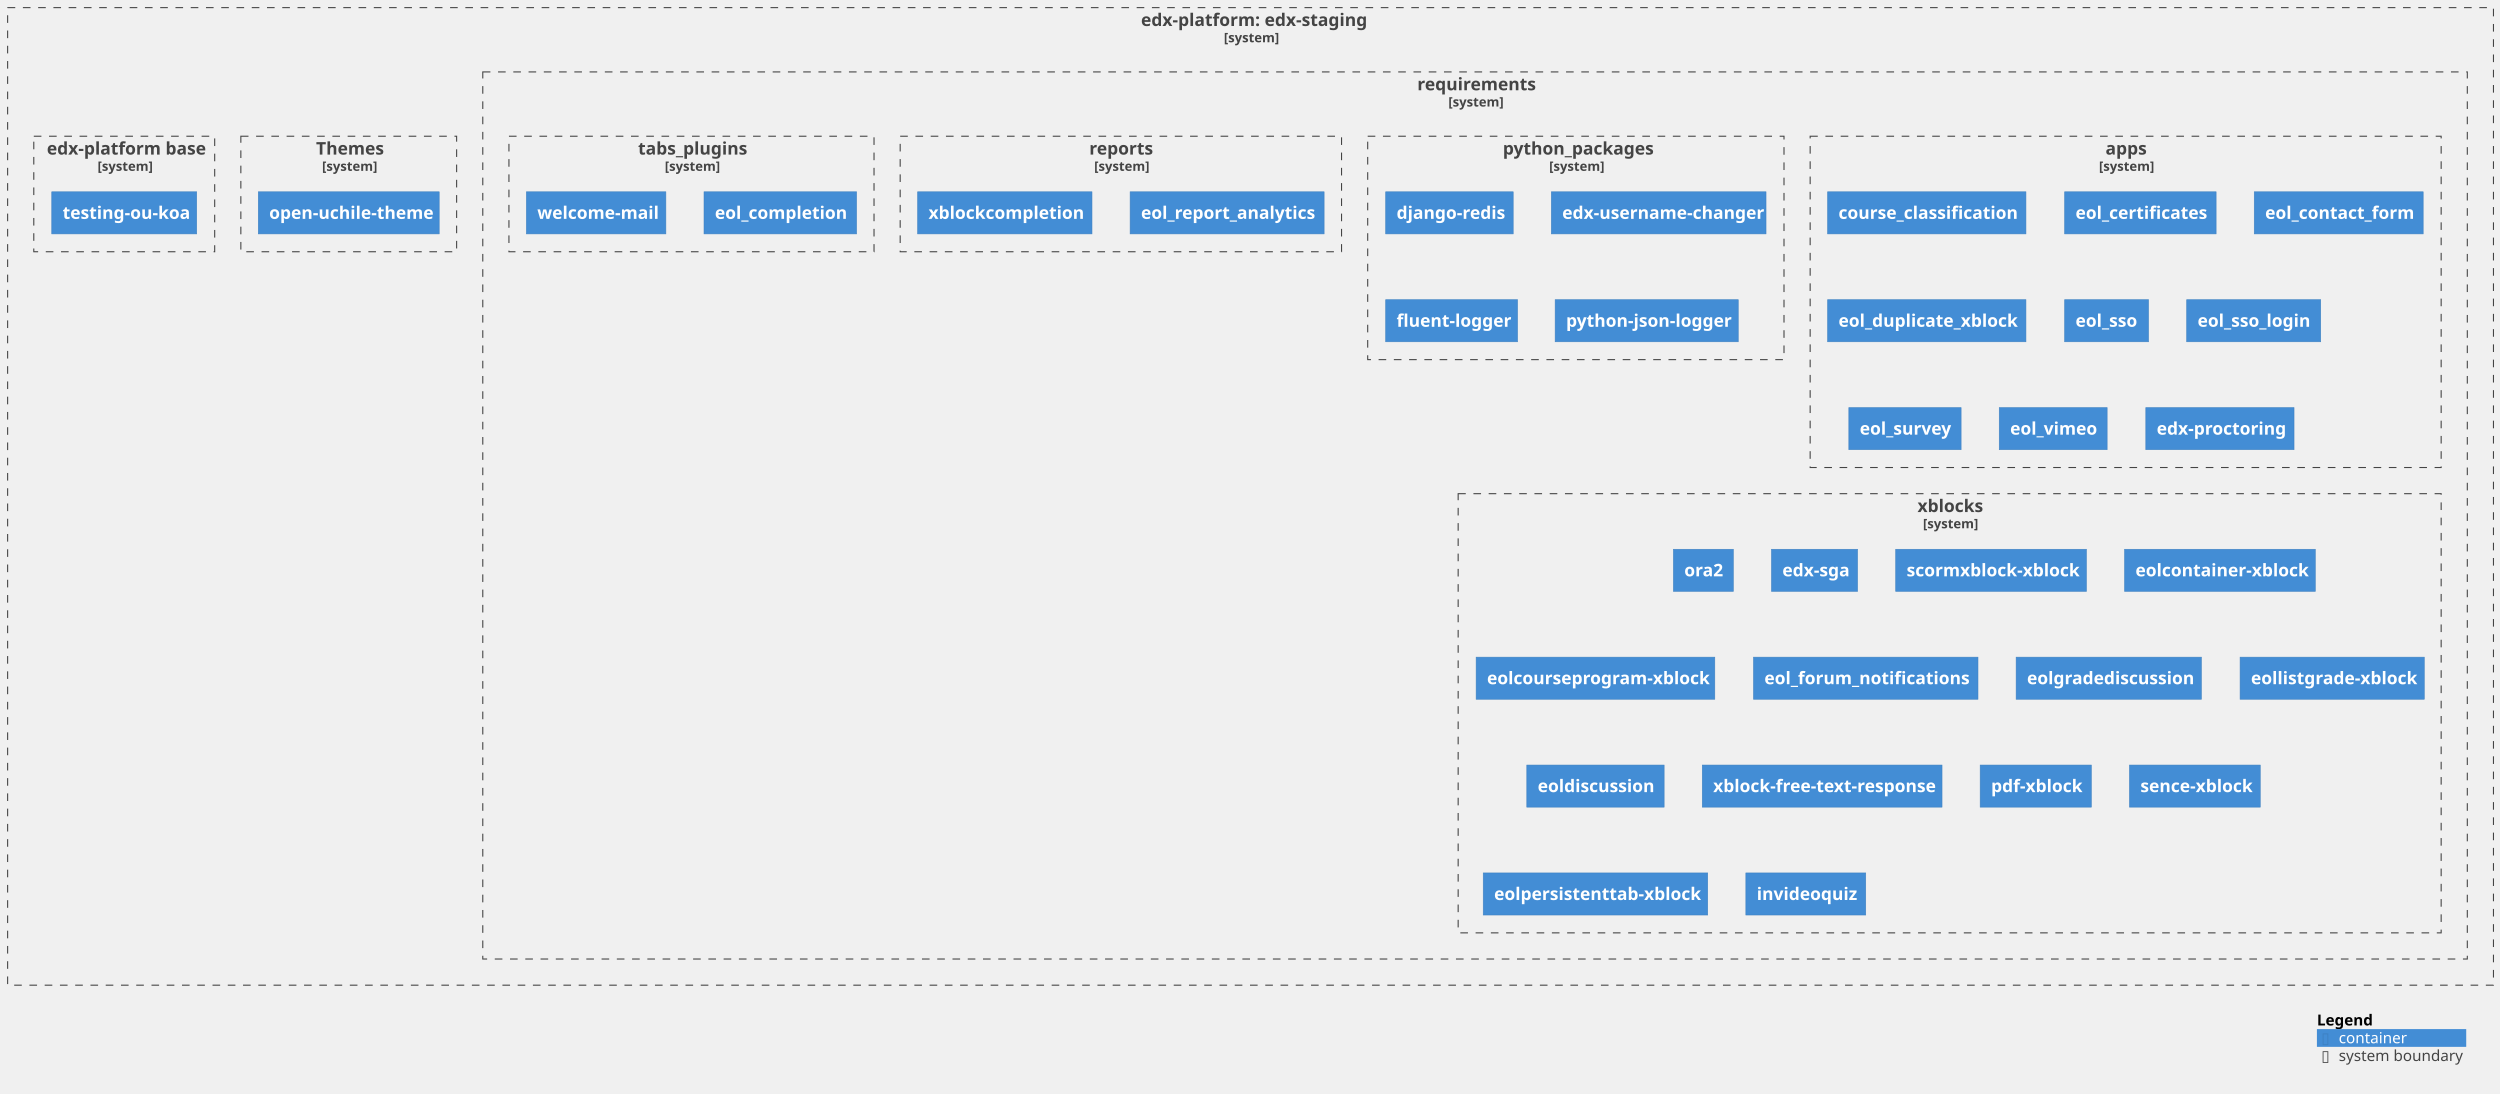
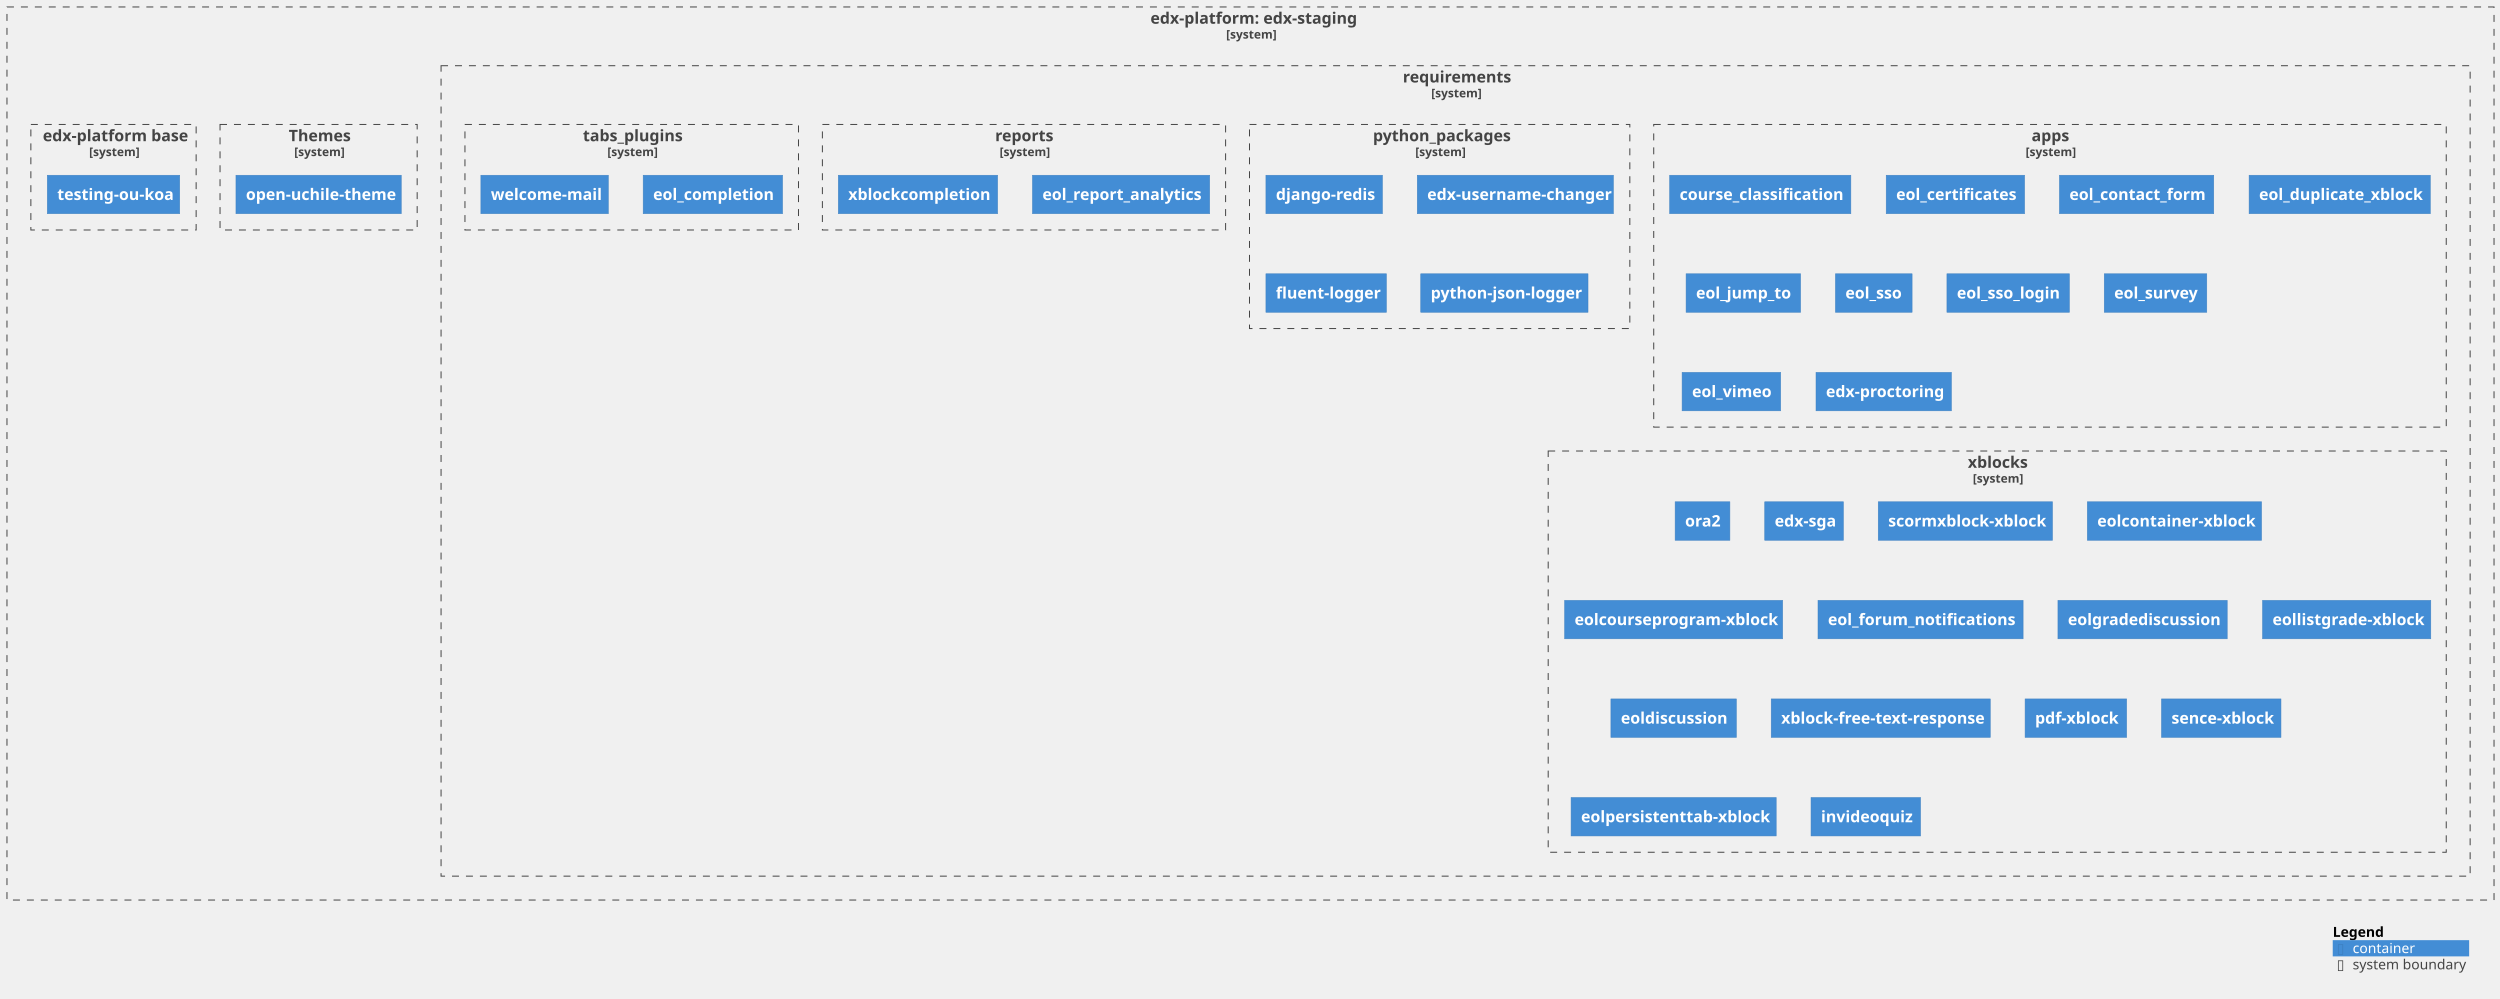
- <svg xmlns="http://www.w3.org/2000/svg" xmlns:xlink="http://www.w3.org/1999/xlink" contentStyleType="text/css" height="1003px" preserveAspectRatio="none" style="width:2294px;height:1003px;background:#FFFFFF;" version="1.1" viewBox="0 0 2294 1003" width="2294px" zoomAndPan="magnify">
+ <svg xmlns="http://www.w3.org/2000/svg" xmlns:xlink="http://www.w3.org/1999/xlink" contentStyleType="text/css" height="1003px" preserveAspectRatio="none" style="width:2511px;height:1003px;background:#FFFFFF;" version="1.1" viewBox="0 0 2511 1003" width="2511px" zoomAndPan="magnify">
  <defs />
  <g>
    <g id="cluster_c1">
      <a href="https://github.com/eol-uchile/edx-staging" target="foo" title="https://github.com/eol-uchile/edx-staging" xlink:actuate="onRequest" xlink:href="https://github.com/eol-uchile/edx-staging" xlink:show="new" xlink:title="https://github.com/eol-uchile/edx-staging" xlink:type="simple">
-         <rect fill="none" height="897" style="stroke:#444444;stroke-width:1.0;stroke-dasharray:7.0,7.0;" width="2281" x="7" y="7" />
-         <text fill="#444444" font-family="sans-serif" font-size="16" font-weight="bold" lengthAdjust="spacing" textLength="201" x="1047" y="23.852">edx-platform: edx-staging</text>
-         <text fill="#444444" font-family="sans-serif" font-size="12" font-weight="bold" lengthAdjust="spacing" textLength="49" x="1123" y="38.764">[system]</text>
+         <rect fill="none" height="897" style="stroke:#444444;stroke-width:1.0;stroke-dasharray:7.0,7.0;" width="2498" x="7" y="7" />
+         <text fill="#444444" font-family="sans-serif" font-size="16" font-weight="bold" lengthAdjust="spacing" textLength="201" x="1155.5" y="23.852">edx-platform: edx-staging</text>
+         <text fill="#444444" font-family="sans-serif" font-size="12" font-weight="bold" lengthAdjust="spacing" textLength="49" x="1231.5" y="38.764">[system]</text>
      </a>
    </g>
    <g id="cluster_c2">
      <a href="https://github.com/eol-uchile/edx-staging/blob/openuchile-release/koa/requirements/" target="foo" title="https://github.com/eol-uchile/edx-staging/blob/openuchile-release/koa/requirements/" xlink:actuate="onRequest" xlink:href="https://github.com/eol-uchile/edx-staging/blob/openuchile-release/koa/requirements/" xlink:show="new" xlink:title="https://github.com/eol-uchile/edx-staging/blob/openuchile-release/koa/requirements/" xlink:type="simple">
-         <rect fill="none" height="814" style="stroke:#444444;stroke-width:1.0;stroke-dasharray:7.0,7.0;" width="1821" x="443" y="66" />
-         <text fill="#444444" font-family="sans-serif" font-size="16" font-weight="bold" lengthAdjust="spacing" textLength="106" x="1300.5" y="82.852">requirements</text>
-         <text fill="#444444" font-family="sans-serif" font-size="12" font-weight="bold" lengthAdjust="spacing" textLength="49" x="1329" y="97.764">[system]</text>
+         <rect fill="none" height="814" style="stroke:#444444;stroke-width:1.0;stroke-dasharray:7.0,7.0;" width="2038" x="443" y="66" />
+         <text fill="#444444" font-family="sans-serif" font-size="16" font-weight="bold" lengthAdjust="spacing" textLength="106" x="1409" y="82.852">requirements</text>
+         <text fill="#444444" font-family="sans-serif" font-size="12" font-weight="bold" lengthAdjust="spacing" textLength="49" x="1437.5" y="97.764">[system]</text>
      </a>
    </g>
    <g id="cluster_apps">
      <a href="https://github.com/eol-uchile/edx-staging/blob/openuchile-release/koa/requirements/apps.txt" target="foo" title="https://github.com/eol-uchile/edx-staging/blob/openuchile-release/koa/requirements/apps.txt" xlink:actuate="onRequest" xlink:href="https://github.com/eol-uchile/edx-staging/blob/openuchile-release/koa/requirements/apps.txt" xlink:show="new" xlink:title="https://github.com/eol-uchile/edx-staging/blob/openuchile-release/koa/requirements/apps.txt" xlink:type="simple">
-         <rect fill="none" height="304" style="stroke:#444444;stroke-width:1.0;stroke-dasharray:7.0,7.0;" width="579" x="1661" y="125" />
-         <text fill="#444444" font-family="sans-serif" font-size="16" font-weight="bold" lengthAdjust="spacing" textLength="37" x="1932" y="141.852">apps</text>
-         <text fill="#444444" font-family="sans-serif" font-size="12" font-weight="bold" lengthAdjust="spacing" textLength="49" x="1926" y="156.764">[system]</text>
+         <rect fill="none" height="304" style="stroke:#444444;stroke-width:1.0;stroke-dasharray:7.0,7.0;" width="796" x="1661" y="125" />
+         <text fill="#444444" font-family="sans-serif" font-size="16" font-weight="bold" lengthAdjust="spacing" textLength="37" x="2040.5" y="141.852">apps</text>
+         <text fill="#444444" font-family="sans-serif" font-size="12" font-weight="bold" lengthAdjust="spacing" textLength="49" x="2034.5" y="156.764">[system]</text>
      </a>
    </g>
    <g id="cluster_python_packages">
      <a href="https://github.com/eol-uchile/edx-staging/blob/openuchile-release/koa/requirements/python_packages.txt" target="foo" title="https://github.com/eol-uchile/edx-staging/blob/openuchile-release/koa/requirements/python_packages.txt" xlink:actuate="onRequest" xlink:href="https://github.com/eol-uchile/edx-staging/blob/openuchile-release/koa/requirements/python_packages.txt" xlink:show="new" xlink:title="https://github.com/eol-uchile/edx-staging/blob/openuchile-release/koa/requirements/python_packages.txt" xlink:type="simple">
        <rect fill="none" height="205" style="stroke:#444444;stroke-width:1.0;stroke-dasharray:7.0,7.0;" width="382" x="1255" y="125" />
        <text fill="#444444" font-family="sans-serif" font-size="16" font-weight="bold" lengthAdjust="spacing" textLength="134" x="1379" y="141.852">python_packages</text>
        <text fill="#444444" font-family="sans-serif" font-size="12" font-weight="bold" lengthAdjust="spacing" textLength="49" x="1421.5" y="156.764">[system]</text>
      </a>
    </g>
    <g id="cluster_reports">
      <a href="https://github.com/eol-uchile/edx-staging/blob/openuchile-release/koa/requirements/reports.txt" target="foo" title="https://github.com/eol-uchile/edx-staging/blob/openuchile-release/koa/requirements/reports.txt" xlink:actuate="onRequest" xlink:href="https://github.com/eol-uchile/edx-staging/blob/openuchile-release/koa/requirements/reports.txt" xlink:show="new" xlink:title="https://github.com/eol-uchile/edx-staging/blob/openuchile-release/koa/requirements/reports.txt" xlink:type="simple">
        <rect fill="none" height="106" style="stroke:#444444;stroke-width:1.0;stroke-dasharray:7.0,7.0;" width="405" x="826" y="125" />
        <text fill="#444444" font-family="sans-serif" font-size="16" font-weight="bold" lengthAdjust="spacing" textLength="58" x="999.5" y="141.852">reports</text>
        <text fill="#444444" font-family="sans-serif" font-size="12" font-weight="bold" lengthAdjust="spacing" textLength="49" x="1004" y="156.764">[system]</text>
      </a>
    </g>
    <g id="cluster_tabs_plugins">
      <a href="https://github.com/eol-uchile/edx-staging/blob/openuchile-release/koa/requirements/tabs_plugins.txt" target="foo" title="https://github.com/eol-uchile/edx-staging/blob/openuchile-release/koa/requirements/tabs_plugins.txt" xlink:actuate="onRequest" xlink:href="https://github.com/eol-uchile/edx-staging/blob/openuchile-release/koa/requirements/tabs_plugins.txt" xlink:show="new" xlink:title="https://github.com/eol-uchile/edx-staging/blob/openuchile-release/koa/requirements/tabs_plugins.txt" xlink:type="simple">
        <rect fill="none" height="106" style="stroke:#444444;stroke-width:1.0;stroke-dasharray:7.0,7.0;" width="335" x="467" y="125" />
        <text fill="#444444" font-family="sans-serif" font-size="16" font-weight="bold" lengthAdjust="spacing" textLength="98" x="585.5" y="141.852">tabs_plugins</text>
        <text fill="#444444" font-family="sans-serif" font-size="12" font-weight="bold" lengthAdjust="spacing" textLength="49" x="610" y="156.764">[system]</text>
      </a>
    </g>
    <g id="cluster_xblocks">
      <a href="https://github.com/eol-uchile/edx-staging/blob/openuchile-release/koa/requirements/xblocks.txt" target="foo" title="https://github.com/eol-uchile/edx-staging/blob/openuchile-release/koa/requirements/xblocks.txt" xlink:actuate="onRequest" xlink:href="https://github.com/eol-uchile/edx-staging/blob/openuchile-release/koa/requirements/xblocks.txt" xlink:show="new" xlink:title="https://github.com/eol-uchile/edx-staging/blob/openuchile-release/koa/requirements/xblocks.txt" xlink:type="simple">
-         <rect fill="none" height="403" style="stroke:#444444;stroke-width:1.0;stroke-dasharray:7.0,7.0;" width="902" x="1338" y="453" />
-         <text fill="#444444" font-family="sans-serif" font-size="16" font-weight="bold" lengthAdjust="spacing" textLength="59" x="1759.5" y="469.852">xblocks</text>
-         <text fill="#444444" font-family="sans-serif" font-size="12" font-weight="bold" lengthAdjust="spacing" textLength="49" x="1764.5" y="484.764">[system]</text>
+         <rect fill="none" height="403" style="stroke:#444444;stroke-width:1.0;stroke-dasharray:7.0,7.0;" width="902" x="1555" y="453" />
+         <text fill="#444444" font-family="sans-serif" font-size="16" font-weight="bold" lengthAdjust="spacing" textLength="59" x="1976.5" y="469.852">xblocks</text>
+         <text fill="#444444" font-family="sans-serif" font-size="12" font-weight="bold" lengthAdjust="spacing" textLength="49" x="1981.5" y="484.764">[system]</text>
      </a>
    </g>
    <g id="cluster_theme">
      <a href="https://github.com/eol-uchile/edx-staging/blob/openuchile-release/koa/themes/" target="foo" title="https://github.com/eol-uchile/edx-staging/blob/openuchile-release/koa/themes/" xlink:actuate="onRequest" xlink:href="https://github.com/eol-uchile/edx-staging/blob/openuchile-release/koa/themes/" xlink:show="new" xlink:title="https://github.com/eol-uchile/edx-staging/blob/openuchile-release/koa/themes/" xlink:type="simple">
        <rect fill="none" height="106" style="stroke:#444444;stroke-width:1.0;stroke-dasharray:7.0,7.0;" width="198" x="221" y="125" />
        <text fill="#444444" font-family="sans-serif" font-size="16" font-weight="bold" lengthAdjust="spacing" textLength="60" x="290" y="141.852">Themes</text>
        <text fill="#444444" font-family="sans-serif" font-size="12" font-weight="bold" lengthAdjust="spacing" textLength="49" x="295.5" y="156.764">[system]</text>
      </a>
    </g>
    <g id="cluster_dockerfile">
      <a href="https://github.com/eol-uchile/edx-staging/blob/openuchile-release/koa/Dockerfile" target="foo" title="https://github.com/eol-uchile/edx-staging/blob/openuchile-release/koa/Dockerfile" xlink:actuate="onRequest" xlink:href="https://github.com/eol-uchile/edx-staging/blob/openuchile-release/koa/Dockerfile" xlink:show="new" xlink:title="https://github.com/eol-uchile/edx-staging/blob/openuchile-release/koa/Dockerfile" xlink:type="simple">
        <rect fill="none" height="106" style="stroke:#444444;stroke-width:1.0;stroke-dasharray:7.0,7.0;" width="166" x="31" y="125" />
        <text fill="#444444" font-family="sans-serif" font-size="16" font-weight="bold" lengthAdjust="spacing" textLength="142" x="43" y="141.852">edx-platform base</text>
        <text fill="#444444" font-family="sans-serif" font-size="12" font-weight="bold" lengthAdjust="spacing" textLength="49" x="89.5" y="156.764">[system]</text>
      </a>
    </g>
    <g id="elem_apps1">
      <a href="https://github.com/eol-uchile/course_classification/releases/tag/1.6.1+l" target="foo" title="https://github.com/eol-uchile/course_classification/releases/tag/1.6.1+l" xlink:actuate="onRequest" xlink:href="https://github.com/eol-uchile/course_classification/releases/tag/1.6.1+l" xlink:show="new" xlink:title="https://github.com/eol-uchile/course_classification/releases/tag/1.6.1+l" xlink:type="simple">
        <rect fill="#438DD5" height="38.625" style="stroke:#3C7FC0;stroke-width:0.5;" width="182" x="1677" y="176" />
        <text fill="#FFFFFF" font-family="sans-serif" font-size="16" font-weight="bold" lengthAdjust="spacing" textLength="162" x="1687" y="200.852">course_classification</text>
      </a>
    </g>
    <g id="elem_apps2">
      <a href="https://github.com/eol-uchile/eol-certificates/releases/tag/0.2.0+l" target="foo" title="https://github.com/eol-uchile/eol-certificates/releases/tag/0.2.0+l" xlink:actuate="onRequest" xlink:href="https://github.com/eol-uchile/eol-certificates/releases/tag/0.2.0+l" xlink:show="new" xlink:title="https://github.com/eol-uchile/eol-certificates/releases/tag/0.2.0+l" xlink:type="simple">
        <rect fill="#438DD5" height="38.625" style="stroke:#3C7FC0;stroke-width:0.5;" width="139" x="1894.5" y="176" />
        <text fill="#FFFFFF" font-family="sans-serif" font-size="16" font-weight="bold" lengthAdjust="spacing" textLength="119" x="1904.5" y="200.852">eol_certificates</text>
      </a>
    </g>
    <g id="elem_apps3">
      <a href="https://github.com/eol-uchile/eol_contact_form/releases/tag/0.5.3+l" target="foo" title="https://github.com/eol-uchile/eol_contact_form/releases/tag/0.5.3+l" xlink:actuate="onRequest" xlink:href="https://github.com/eol-uchile/eol_contact_form/releases/tag/0.5.3+l" xlink:show="new" xlink:title="https://github.com/eol-uchile/eol_contact_form/releases/tag/0.5.3+l" xlink:type="simple">
        <rect fill="#438DD5" height="38.625" style="stroke:#3C7FC0;stroke-width:0.5;" width="155" x="2068.5" y="176" />
        <text fill="#FFFFFF" font-family="sans-serif" font-size="16" font-weight="bold" lengthAdjust="spacing" textLength="135" x="2078.5" y="200.852">eol_contact_form</text>
      </a>
    </g>
    <g id="elem_apps4">
      <a href="https://github.com/eol-uchile/eol_duplicate_xblock/releases/tag/1.0.0+l" target="foo" title="https://github.com/eol-uchile/eol_duplicate_xblock/releases/tag/1.0.0+l" xlink:actuate="onRequest" xlink:href="https://github.com/eol-uchile/eol_duplicate_xblock/releases/tag/1.0.0+l" xlink:show="new" xlink:title="https://github.com/eol-uchile/eol_duplicate_xblock/releases/tag/1.0.0+l" xlink:type="simple">
-         <rect fill="#438DD5" height="38.625" style="stroke:#3C7FC0;stroke-width:0.5;" width="182" x="1677" y="275" />
-         <text fill="#FFFFFF" font-family="sans-serif" font-size="16" font-weight="bold" lengthAdjust="spacing" textLength="162" x="1687" y="299.852">eol_duplicate_xblock</text>
+         <rect fill="#438DD5" height="38.625" style="stroke:#3C7FC0;stroke-width:0.5;" width="182" x="2259" y="176" />
+         <text fill="#FFFFFF" font-family="sans-serif" font-size="16" font-weight="bold" lengthAdjust="spacing" textLength="162" x="2269" y="200.852">eol_duplicate_xblock</text>
      </a>
    </g>
    <g id="elem_apps5">
+       <a href="https://github.com/eol-uchile/eol_jump_to/releases/tag/0.0.1+l" target="foo" title="https://github.com/eol-uchile/eol_jump_to/releases/tag/0.0.1+l" xlink:actuate="onRequest" xlink:href="https://github.com/eol-uchile/eol_jump_to/releases/tag/0.0.1+l" xlink:show="new" xlink:title="https://github.com/eol-uchile/eol_jump_to/releases/tag/0.0.1+l" xlink:type="simple">
+         <rect fill="#438DD5" height="38.625" style="stroke:#3C7FC0;stroke-width:0.5;" width="115" x="1693.5" y="275" />
+         <text fill="#FFFFFF" font-family="sans-serif" font-size="16" font-weight="bold" lengthAdjust="spacing" textLength="95" x="1703.5" y="299.852">eol_jump_to</text>
+       </a>
+     </g>
+     <g id="elem_apps6">
      <a href="https://github.com/eol-uchile/eol_sso/releases/tag/1.2.0" target="foo" title="https://github.com/eol-uchile/eol_sso/releases/tag/1.2.0" xlink:actuate="onRequest" xlink:href="https://github.com/eol-uchile/eol_sso/releases/tag/1.2.0" xlink:show="new" xlink:title="https://github.com/eol-uchile/eol_sso/releases/tag/1.2.0" xlink:type="simple">
-         <rect fill="#438DD5" height="38.625" style="stroke:#3C7FC0;stroke-width:0.5;" width="77" x="1894.5" y="275" />
-         <text fill="#FFFFFF" font-family="sans-serif" font-size="16" font-weight="bold" lengthAdjust="spacing" textLength="57" x="1904.5" y="299.852">eol_sso</text>
-       </a>
-     </g>
-     <g id="elem_apps6">
+         <rect fill="#438DD5" height="38.625" style="stroke:#3C7FC0;stroke-width:0.5;" width="77" x="1843.5" y="275" />
+         <text fill="#FFFFFF" font-family="sans-serif" font-size="16" font-weight="bold" lengthAdjust="spacing" textLength="57" x="1853.5" y="299.852">eol_sso</text>
+       </a>
+     </g>
+     <g id="elem_apps7">
      <a href="https://github.com/eol-uchile/eol_sso_login/releases/tag/0.1.2+l" target="foo" title="https://github.com/eol-uchile/eol_sso_login/releases/tag/0.1.2+l" xlink:actuate="onRequest" xlink:href="https://github.com/eol-uchile/eol_sso_login/releases/tag/0.1.2+l" xlink:show="new" xlink:title="https://github.com/eol-uchile/eol_sso_login/releases/tag/0.1.2+l" xlink:type="simple">
-         <rect fill="#438DD5" height="38.625" style="stroke:#3C7FC0;stroke-width:0.5;" width="123" x="2006.5" y="275" />
-         <text fill="#FFFFFF" font-family="sans-serif" font-size="16" font-weight="bold" lengthAdjust="spacing" textLength="103" x="2016.5" y="299.852">eol_sso_login</text>
-       </a>
-     </g>
-     <g id="elem_apps7">
+         <rect fill="#438DD5" height="38.625" style="stroke:#3C7FC0;stroke-width:0.5;" width="123" x="1955.5" y="275" />
+         <text fill="#FFFFFF" font-family="sans-serif" font-size="16" font-weight="bold" lengthAdjust="spacing" textLength="103" x="1965.5" y="299.852">eol_sso_login</text>
+       </a>
+     </g>
+     <g id="elem_apps8">
      <a href="https://github.com/eol-uchile/eol_survey/releases/tag/3.2.1+l" target="foo" title="https://github.com/eol-uchile/eol_survey/releases/tag/3.2.1+l" xlink:actuate="onRequest" xlink:href="https://github.com/eol-uchile/eol_survey/releases/tag/3.2.1+l" xlink:show="new" xlink:title="https://github.com/eol-uchile/eol_survey/releases/tag/3.2.1+l" xlink:type="simple">
-         <rect fill="#438DD5" height="38.625" style="stroke:#3C7FC0;stroke-width:0.5;" width="103" x="1696.5" y="374" />
-         <text fill="#FFFFFF" font-family="sans-serif" font-size="16" font-weight="bold" lengthAdjust="spacing" textLength="83" x="1706.5" y="398.852">eol_survey</text>
-       </a>
-     </g>
-     <g id="elem_apps8">
+         <rect fill="#438DD5" height="38.625" style="stroke:#3C7FC0;stroke-width:0.5;" width="103" x="2113.5" y="275" />
+         <text fill="#FFFFFF" font-family="sans-serif" font-size="16" font-weight="bold" lengthAdjust="spacing" textLength="83" x="2123.5" y="299.852">eol_survey</text>
+       </a>
+     </g>
+     <g id="elem_apps9">
      <a href="https://github.com/eol-uchile/eol_vimeo/releases/tag/2.0.0+dev5" target="foo" title="https://github.com/eol-uchile/eol_vimeo/releases/tag/2.0.0+dev5" xlink:actuate="onRequest" xlink:href="https://github.com/eol-uchile/eol_vimeo/releases/tag/2.0.0+dev5" xlink:show="new" xlink:title="https://github.com/eol-uchile/eol_vimeo/releases/tag/2.0.0+dev5" xlink:type="simple">
-         <rect fill="#438DD5" height="38.625" style="stroke:#3C7FC0;stroke-width:0.5;" width="99" x="1834.5" y="374" />
-         <text fill="#FFFFFF" font-family="sans-serif" font-size="16" font-weight="bold" lengthAdjust="spacing" textLength="79" x="1844.5" y="398.852">eol_vimeo</text>
-       </a>
-     </g>
-     <g id="elem_apps9">
+         <rect fill="#438DD5" height="38.625" style="stroke:#3C7FC0;stroke-width:0.5;" width="99" x="1689.5" y="374" />
+         <text fill="#FFFFFF" font-family="sans-serif" font-size="16" font-weight="bold" lengthAdjust="spacing" textLength="79" x="1699.5" y="398.852">eol_vimeo</text>
+       </a>
+     </g>
+     <g id="elem_apps10">
      <a href="https://github.com/openedx/edx-proctoring/releases/tag/2.6.7" target="foo" title="https://github.com/openedx/edx-proctoring/releases/tag/2.6.7" xlink:actuate="onRequest" xlink:href="https://github.com/openedx/edx-proctoring/releases/tag/2.6.7" xlink:show="new" xlink:title="https://github.com/openedx/edx-proctoring/releases/tag/2.6.7" xlink:type="simple">
-         <rect fill="#438DD5" height="38.625" style="stroke:#3C7FC0;stroke-width:0.5;" width="136" x="1969" y="374" />
-         <text fill="#FFFFFF" font-family="sans-serif" font-size="16" font-weight="bold" lengthAdjust="spacing" textLength="116" x="1979" y="398.852">edx-proctoring</text>
+         <rect fill="#438DD5" height="38.625" style="stroke:#3C7FC0;stroke-width:0.5;" width="136" x="1824" y="374" />
+         <text fill="#FFFFFF" font-family="sans-serif" font-size="16" font-weight="bold" lengthAdjust="spacing" textLength="116" x="1834" y="398.852">edx-proctoring</text>
      </a>
    </g>
    <g id="elem_python_packages1">
      <rect fill="#438DD5" height="38.625" style="stroke:#3C7FC0;stroke-width:0.5;" width="117" x="1271.5" y="176" />
      <text fill="#FFFFFF" font-family="sans-serif" font-size="16" font-weight="bold" lengthAdjust="spacing" textLength="97" x="1281.5" y="200.852">django-redis</text>
    </g>
    <g id="elem_python_packages2">
      <a href="https://github.com/mitodl/edx-username-changer.git/releases/tag/main" target="foo" title="https://github.com/mitodl/edx-username-changer.git/releases/tag/main" xlink:actuate="onRequest" xlink:href="https://github.com/mitodl/edx-username-changer.git/releases/tag/main" xlink:show="new" xlink:title="https://github.com/mitodl/edx-username-changer.git/releases/tag/main" xlink:type="simple">
        <rect fill="#438DD5" height="38.625" style="stroke:#3C7FC0;stroke-width:0.5;" width="197" x="1423.5" y="176" />
        <text fill="#FFFFFF" font-family="sans-serif" font-size="16" font-weight="bold" lengthAdjust="spacing" textLength="177" x="1433.5" y="200.852">edx-username-changer</text>
      </a>
    </g>
    <g id="elem_python_packages3">
      <rect fill="#438DD5" height="38.625" style="stroke:#3C7FC0;stroke-width:0.5;" width="121" x="1271.5" y="275" />
      <text fill="#FFFFFF" font-family="sans-serif" font-size="16" font-weight="bold" lengthAdjust="spacing" textLength="101" x="1281.5" y="299.852">fluent-logger</text>
    </g>
    <g id="elem_python_packages4">
      <rect fill="#438DD5" height="38.625" style="stroke:#3C7FC0;stroke-width:0.5;" width="168" x="1427" y="275" />
      <text fill="#FFFFFF" font-family="sans-serif" font-size="16" font-weight="bold" lengthAdjust="spacing" textLength="148" x="1437" y="299.852">python-json-logger</text>
    </g>
    <g id="elem_reports1">
      <a href="https://github.com/eol-uchile/eol_report_analytics/releases/tag/2.1.0+l" target="foo" title="https://github.com/eol-uchile/eol_report_analytics/releases/tag/2.1.0+l" xlink:actuate="onRequest" xlink:href="https://github.com/eol-uchile/eol_report_analytics/releases/tag/2.1.0+l" xlink:show="new" xlink:title="https://github.com/eol-uchile/eol_report_analytics/releases/tag/2.1.0+l" xlink:type="simple">
        <rect fill="#438DD5" height="38.625" style="stroke:#3C7FC0;stroke-width:0.5;" width="178" x="1037" y="176" />
        <text fill="#FFFFFF" font-family="sans-serif" font-size="16" font-weight="bold" lengthAdjust="spacing" textLength="158" x="1047" y="200.852">eol_report_analytics</text>
      </a>
    </g>
    <g id="elem_reports2">
      <a href="https://github.com/eol-uchile/eol_xblock_completion/releases/tag/1.1.0+l" target="foo" title="https://github.com/eol-uchile/eol_xblock_completion/releases/tag/1.1.0+l" xlink:actuate="onRequest" xlink:href="https://github.com/eol-uchile/eol_xblock_completion/releases/tag/1.1.0+l" xlink:show="new" xlink:title="https://github.com/eol-uchile/eol_xblock_completion/releases/tag/1.1.0+l" xlink:type="simple">
        <rect fill="#438DD5" height="38.625" style="stroke:#3C7FC0;stroke-width:0.5;" width="160" x="842" y="176" />
        <text fill="#FFFFFF" font-family="sans-serif" font-size="16" font-weight="bold" lengthAdjust="spacing" textLength="140" x="852" y="200.852">xblockcompletion</text>
      </a>
    </g>
    <g id="elem_tabs_plugins1">
      <a href="https://github.com/eol-uchile/eol_completion/releases/tag/2.1.0+l" target="foo" title="https://github.com/eol-uchile/eol_completion/releases/tag/2.1.0+l" xlink:actuate="onRequest" xlink:href="https://github.com/eol-uchile/eol_completion/releases/tag/2.1.0+l" xlink:show="new" xlink:title="https://github.com/eol-uchile/eol_completion/releases/tag/2.1.0+l" xlink:type="simple">
        <rect fill="#438DD5" height="38.625" style="stroke:#3C7FC0;stroke-width:0.5;" width="140" x="646" y="176" />
        <text fill="#FFFFFF" font-family="sans-serif" font-size="16" font-weight="bold" lengthAdjust="spacing" textLength="120" x="656" y="200.852">eol_completion</text>
      </a>
    </g>
    <g id="elem_tabs_plugins2">
      <a href="https://github.com/eol-uchile/eol_welcome_mail/releases/tag/0.0.1+l" target="foo" title="https://github.com/eol-uchile/eol_welcome_mail/releases/tag/0.0.1+l" xlink:actuate="onRequest" xlink:href="https://github.com/eol-uchile/eol_welcome_mail/releases/tag/0.0.1+l" xlink:show="new" xlink:title="https://github.com/eol-uchile/eol_welcome_mail/releases/tag/0.0.1+l" xlink:type="simple">
        <rect fill="#438DD5" height="38.625" style="stroke:#3C7FC0;stroke-width:0.5;" width="128" x="483" y="176" />
        <text fill="#FFFFFF" font-family="sans-serif" font-size="16" font-weight="bold" lengthAdjust="spacing" textLength="108" x="493" y="200.852">welcome-mail</text>
      </a>
    </g>
    <g id="elem_xblocks1">
      <a href="https://github.com/eol-uchile/edx-ora2/commit/e873498bd2671b830f19a2441ec1608b7d4bbbc4" target="foo" title="https://github.com/eol-uchile/edx-ora2/commit/e873498bd2671b830f19a2441ec1608b7d4bbbc4" xlink:actuate="onRequest" xlink:href="https://github.com/eol-uchile/edx-ora2/commit/e873498bd2671b830f19a2441ec1608b7d4bbbc4" xlink:show="new" xlink:title="https://github.com/eol-uchile/edx-ora2/commit/e873498bd2671b830f19a2441ec1608b7d4bbbc4" xlink:type="simple">
-         <rect fill="#438DD5" height="38.625" style="stroke:#3C7FC0;stroke-width:0.5;" width="55" x="1535.5" y="504" />
-         <text fill="#FFFFFF" font-family="sans-serif" font-size="16" font-weight="bold" lengthAdjust="spacing" textLength="35" x="1545.5" y="528.852">ora2</text>
+         <rect fill="#438DD5" height="38.625" style="stroke:#3C7FC0;stroke-width:0.5;" width="55" x="1682.5" y="504" />
+         <text fill="#FFFFFF" font-family="sans-serif" font-size="16" font-weight="bold" lengthAdjust="spacing" textLength="35" x="1692.5" y="528.852">ora2</text>
      </a>
    </g>
    <g id="elem_xblocks2">
      <a href="https://github.com/eol-uchile/edx-sga/releases/tag/0.10.0+eol3.1.2" target="foo" title="https://github.com/eol-uchile/edx-sga/releases/tag/0.10.0+eol3.1.2" xlink:actuate="onRequest" xlink:href="https://github.com/eol-uchile/edx-sga/releases/tag/0.10.0+eol3.1.2" xlink:show="new" xlink:title="https://github.com/eol-uchile/edx-sga/releases/tag/0.10.0+eol3.1.2" xlink:type="simple">
-         <rect fill="#438DD5" height="38.625" style="stroke:#3C7FC0;stroke-width:0.5;" width="79" x="1625.5" y="504" />
-         <text fill="#FFFFFF" font-family="sans-serif" font-size="16" font-weight="bold" lengthAdjust="spacing" textLength="59" x="1635.5" y="528.852">edx-sga</text>
+         <rect fill="#438DD5" height="38.625" style="stroke:#3C7FC0;stroke-width:0.5;" width="79" x="1772.5" y="504" />
+         <text fill="#FFFFFF" font-family="sans-serif" font-size="16" font-weight="bold" lengthAdjust="spacing" textLength="59" x="1782.5" y="528.852">edx-sga</text>
      </a>
    </g>
    <g id="elem_xblocks3">
      <a href="https://github.com/eol-uchile/edx_xblock_scorm/releases/tag/0.5.1+l" target="foo" title="https://github.com/eol-uchile/edx_xblock_scorm/releases/tag/0.5.1+l" xlink:actuate="onRequest" xlink:href="https://github.com/eol-uchile/edx_xblock_scorm/releases/tag/0.5.1+l" xlink:show="new" xlink:title="https://github.com/eol-uchile/edx_xblock_scorm/releases/tag/0.5.1+l" xlink:type="simple">
-         <rect fill="#438DD5" height="38.625" style="stroke:#3C7FC0;stroke-width:0.5;" width="175" x="1739.5" y="504" />
-         <text fill="#FFFFFF" font-family="sans-serif" font-size="16" font-weight="bold" lengthAdjust="spacing" textLength="155" x="1749.5" y="528.852">scormxblock-xblock</text>
+         <rect fill="#438DD5" height="38.625" style="stroke:#3C7FC0;stroke-width:0.5;" width="175" x="1886.5" y="504" />
+         <text fill="#FFFFFF" font-family="sans-serif" font-size="16" font-weight="bold" lengthAdjust="spacing" textLength="155" x="1896.5" y="528.852">scormxblock-xblock</text>
      </a>
    </g>
    <g id="elem_xblocks4">
      <a href="https://github.com/eol-uchile/eol-container-xblock/releases/tag/v1.2.0+l" target="foo" title="https://github.com/eol-uchile/eol-container-xblock/releases/tag/v1.2.0+l" xlink:actuate="onRequest" xlink:href="https://github.com/eol-uchile/eol-container-xblock/releases/tag/v1.2.0+l" xlink:show="new" xlink:title="https://github.com/eol-uchile/eol-container-xblock/releases/tag/v1.2.0+l" xlink:type="simple">
-         <rect fill="#438DD5" height="38.625" style="stroke:#3C7FC0;stroke-width:0.5;" width="175" x="1949.5" y="504" />
-         <text fill="#FFFFFF" font-family="sans-serif" font-size="16" font-weight="bold" lengthAdjust="spacing" textLength="155" x="1959.5" y="528.852">eolcontainer-xblock</text>
+         <rect fill="#438DD5" height="38.625" style="stroke:#3C7FC0;stroke-width:0.5;" width="175" x="2096.5" y="504" />
+         <text fill="#FFFFFF" font-family="sans-serif" font-size="16" font-weight="bold" lengthAdjust="spacing" textLength="155" x="2106.5" y="528.852">eolcontainer-xblock</text>
      </a>
    </g>
    <g id="elem_xblocks5">
      <a href="https://github.com/eol-uchile/eol-course-program-xblock/releases/tag/0.2.0+l" target="foo" title="https://github.com/eol-uchile/eol-course-program-xblock/releases/tag/0.2.0+l" xlink:actuate="onRequest" xlink:href="https://github.com/eol-uchile/eol-course-program-xblock/releases/tag/0.2.0+l" xlink:show="new" xlink:title="https://github.com/eol-uchile/eol-course-program-xblock/releases/tag/0.2.0+l" xlink:type="simple">
-         <rect fill="#438DD5" height="38.625" style="stroke:#3C7FC0;stroke-width:0.5;" width="219" x="1354.5" y="603" />
-         <text fill="#FFFFFF" font-family="sans-serif" font-size="16" font-weight="bold" lengthAdjust="spacing" textLength="199" x="1364.5" y="627.852">eolcourseprogram-xblock</text>
+         <rect fill="#438DD5" height="38.625" style="stroke:#3C7FC0;stroke-width:0.5;" width="219" x="1571.5" y="603" />
+         <text fill="#FFFFFF" font-family="sans-serif" font-size="16" font-weight="bold" lengthAdjust="spacing" textLength="199" x="1581.5" y="627.852">eolcourseprogram-xblock</text>
      </a>
    </g>
    <g id="elem_xblocks6">
      <a href="https://github.com/eol-uchile/eol_forum_notifications/releases/tag/1.0.4+l" target="foo" title="https://github.com/eol-uchile/eol_forum_notifications/releases/tag/1.0.4+l" xlink:actuate="onRequest" xlink:href="https://github.com/eol-uchile/eol_forum_notifications/releases/tag/1.0.4+l" xlink:show="new" xlink:title="https://github.com/eol-uchile/eol_forum_notifications/releases/tag/1.0.4+l" xlink:type="simple">
-         <rect fill="#438DD5" height="38.625" style="stroke:#3C7FC0;stroke-width:0.5;" width="206" x="1609" y="603" />
-         <text fill="#FFFFFF" font-family="sans-serif" font-size="16" font-weight="bold" lengthAdjust="spacing" textLength="186" x="1619" y="627.852">eol_forum_notifications</text>
+         <rect fill="#438DD5" height="38.625" style="stroke:#3C7FC0;stroke-width:0.5;" width="206" x="1826" y="603" />
+         <text fill="#FFFFFF" font-family="sans-serif" font-size="16" font-weight="bold" lengthAdjust="spacing" textLength="186" x="1836" y="627.852">eol_forum_notifications</text>
      </a>
    </g>
    <g id="elem_xblocks7">
      <a href="https://github.com/eol-uchile/eol_gradeforum_xblock/releases/tag/1.0.0+l" target="foo" title="https://github.com/eol-uchile/eol_gradeforum_xblock/releases/tag/1.0.0+l" xlink:actuate="onRequest" xlink:href="https://github.com/eol-uchile/eol_gradeforum_xblock/releases/tag/1.0.0+l" xlink:show="new" xlink:title="https://github.com/eol-uchile/eol_gradeforum_xblock/releases/tag/1.0.0+l" xlink:type="simple">
-         <rect fill="#438DD5" height="38.625" style="stroke:#3C7FC0;stroke-width:0.5;" width="170" x="1850" y="603" />
-         <text fill="#FFFFFF" font-family="sans-serif" font-size="16" font-weight="bold" lengthAdjust="spacing" textLength="150" x="1860" y="627.852">eolgradediscussion</text>
+         <rect fill="#438DD5" height="38.625" style="stroke:#3C7FC0;stroke-width:0.5;" width="170" x="2067" y="603" />
+         <text fill="#FFFFFF" font-family="sans-serif" font-size="16" font-weight="bold" lengthAdjust="spacing" textLength="150" x="2077" y="627.852">eolgradediscussion</text>
      </a>
    </g>
    <g id="elem_xblocks8">
      <a href="https://github.com/eol-uchile/eol_list_grade/releases/tag/1.0.0+l" target="foo" title="https://github.com/eol-uchile/eol_list_grade/releases/tag/1.0.0+l" xlink:actuate="onRequest" xlink:href="https://github.com/eol-uchile/eol_list_grade/releases/tag/1.0.0+l" xlink:show="new" xlink:title="https://github.com/eol-uchile/eol_list_grade/releases/tag/1.0.0+l" xlink:type="simple">
-         <rect fill="#438DD5" height="38.625" style="stroke:#3C7FC0;stroke-width:0.5;" width="169" x="2055.5" y="603" />
-         <text fill="#FFFFFF" font-family="sans-serif" font-size="16" font-weight="bold" lengthAdjust="spacing" textLength="149" x="2065.5" y="627.852">eollistgrade-xblock</text>
+         <rect fill="#438DD5" height="38.625" style="stroke:#3C7FC0;stroke-width:0.5;" width="169" x="2272.5" y="603" />
+         <text fill="#FFFFFF" font-family="sans-serif" font-size="16" font-weight="bold" lengthAdjust="spacing" textLength="149" x="2282.5" y="627.852">eollistgrade-xblock</text>
      </a>
    </g>
    <g id="elem_xblocks9">
      <a href="https://github.com/eol-uchile/eol_xblock_discussion/releases/tag/2.0.0+l" target="foo" title="https://github.com/eol-uchile/eol_xblock_discussion/releases/tag/2.0.0+l" xlink:actuate="onRequest" xlink:href="https://github.com/eol-uchile/eol_xblock_discussion/releases/tag/2.0.0+l" xlink:show="new" xlink:title="https://github.com/eol-uchile/eol_xblock_discussion/releases/tag/2.0.0+l" xlink:type="simple">
-         <rect fill="#438DD5" height="38.625" style="stroke:#3C7FC0;stroke-width:0.5;" width="126" x="1401" y="702" />
-         <text fill="#FFFFFF" font-family="sans-serif" font-size="16" font-weight="bold" lengthAdjust="spacing" textLength="106" x="1411" y="726.852">eoldiscussion</text>
+         <rect fill="#438DD5" height="38.625" style="stroke:#3C7FC0;stroke-width:0.5;" width="126" x="1618" y="702" />
+         <text fill="#FFFFFF" font-family="sans-serif" font-size="16" font-weight="bold" lengthAdjust="spacing" textLength="106" x="1628" y="726.852">eoldiscussion</text>
      </a>
    </g>
    <g id="elem_xblocks10">
      <a href="https://github.com/eol-uchile/free-text-response/releases/tag/0.4.1+l" target="foo" title="https://github.com/eol-uchile/free-text-response/releases/tag/0.4.1+l" xlink:actuate="onRequest" xlink:href="https://github.com/eol-uchile/free-text-response/releases/tag/0.4.1+l" xlink:show="new" xlink:title="https://github.com/eol-uchile/free-text-response/releases/tag/0.4.1+l" xlink:type="simple">
-         <rect fill="#438DD5" height="38.625" style="stroke:#3C7FC0;stroke-width:0.5;" width="220" x="1562" y="702" />
-         <text fill="#FFFFFF" font-family="sans-serif" font-size="16" font-weight="bold" lengthAdjust="spacing" textLength="200" x="1572" y="726.852">xblock-free-text-response</text>
+         <rect fill="#438DD5" height="38.625" style="stroke:#3C7FC0;stroke-width:0.5;" width="220" x="1779" y="702" />
+         <text fill="#FFFFFF" font-family="sans-serif" font-size="16" font-weight="bold" lengthAdjust="spacing" textLength="200" x="1789" y="726.852">xblock-free-text-response</text>
      </a>
    </g>
    <g id="elem_xblocks11">
      <a href="https://github.com/eol-uchile/pdfXBlock/releases/tag/v0.5.1+l" target="foo" title="https://github.com/eol-uchile/pdfXBlock/releases/tag/v0.5.1+l" xlink:actuate="onRequest" xlink:href="https://github.com/eol-uchile/pdfXBlock/releases/tag/v0.5.1+l" xlink:show="new" xlink:title="https://github.com/eol-uchile/pdfXBlock/releases/tag/v0.5.1+l" xlink:type="simple">
-         <rect fill="#438DD5" height="38.625" style="stroke:#3C7FC0;stroke-width:0.5;" width="102" x="1817" y="702" />
-         <text fill="#FFFFFF" font-family="sans-serif" font-size="16" font-weight="bold" lengthAdjust="spacing" textLength="82" x="1827" y="726.852">pdf-xblock</text>
+         <rect fill="#438DD5" height="38.625" style="stroke:#3C7FC0;stroke-width:0.5;" width="102" x="2034" y="702" />
+         <text fill="#FFFFFF" font-family="sans-serif" font-size="16" font-weight="bold" lengthAdjust="spacing" textLength="82" x="2044" y="726.852">pdf-xblock</text>
      </a>
    </g>
    <g id="elem_xblocks12">
      <a href="https://github.com/eol-uchile/sence-xblock/releases/tag/2.0.0+l" target="foo" title="https://github.com/eol-uchile/sence-xblock/releases/tag/2.0.0+l" xlink:actuate="onRequest" xlink:href="https://github.com/eol-uchile/sence-xblock/releases/tag/2.0.0+l" xlink:show="new" xlink:title="https://github.com/eol-uchile/sence-xblock/releases/tag/2.0.0+l" xlink:type="simple">
-         <rect fill="#438DD5" height="38.625" style="stroke:#3C7FC0;stroke-width:0.5;" width="120" x="1954" y="702" />
-         <text fill="#FFFFFF" font-family="sans-serif" font-size="16" font-weight="bold" lengthAdjust="spacing" textLength="100" x="1964" y="726.852">sence-xblock</text>
+         <rect fill="#438DD5" height="38.625" style="stroke:#3C7FC0;stroke-width:0.5;" width="120" x="2171" y="702" />
+         <text fill="#FFFFFF" font-family="sans-serif" font-size="16" font-weight="bold" lengthAdjust="spacing" textLength="100" x="2181" y="726.852">sence-xblock</text>
      </a>
    </g>
    <g id="elem_xblocks13">
      <a href="https://github.com/eol-uchile/eol-persistent-tab-xblock/releases/tag/1.0.0+l" target="foo" title="https://github.com/eol-uchile/eol-persistent-tab-xblock/releases/tag/1.0.0+l" xlink:actuate="onRequest" xlink:href="https://github.com/eol-uchile/eol-persistent-tab-xblock/releases/tag/1.0.0+l" xlink:show="new" xlink:title="https://github.com/eol-uchile/eol-persistent-tab-xblock/releases/tag/1.0.0+l" xlink:type="simple">
-         <rect fill="#438DD5" height="38.625" style="stroke:#3C7FC0;stroke-width:0.5;" width="206" x="1361" y="801" />
-         <text fill="#FFFFFF" font-family="sans-serif" font-size="16" font-weight="bold" lengthAdjust="spacing" textLength="186" x="1371" y="825.852">eolpersistenttab-xblock</text>
+         <rect fill="#438DD5" height="38.625" style="stroke:#3C7FC0;stroke-width:0.5;" width="206" x="1578" y="801" />
+         <text fill="#FFFFFF" font-family="sans-serif" font-size="16" font-weight="bold" lengthAdjust="spacing" textLength="186" x="1588" y="825.852">eolpersistenttab-xblock</text>
      </a>
    </g>
    <g id="elem_xblocks14">
      <a href="https://github.com/eol-uchile/xblock-in-video-quiz/releases/tag/1.1.0+l" target="foo" title="https://github.com/eol-uchile/xblock-in-video-quiz/releases/tag/1.1.0+l" xlink:actuate="onRequest" xlink:href="https://github.com/eol-uchile/xblock-in-video-quiz/releases/tag/1.1.0+l" xlink:show="new" xlink:title="https://github.com/eol-uchile/xblock-in-video-quiz/releases/tag/1.1.0+l" xlink:type="simple">
-         <rect fill="#438DD5" height="38.625" style="stroke:#3C7FC0;stroke-width:0.5;" width="110" x="1602" y="801" />
-         <text fill="#FFFFFF" font-family="sans-serif" font-size="16" font-weight="bold" lengthAdjust="spacing" textLength="90" x="1612" y="825.852">invideoquiz</text>
+         <rect fill="#438DD5" height="38.625" style="stroke:#3C7FC0;stroke-width:0.5;" width="110" x="1819" y="801" />
+         <text fill="#FFFFFF" font-family="sans-serif" font-size="16" font-weight="bold" lengthAdjust="spacing" textLength="90" x="1829" y="825.852">invideoquiz</text>
      </a>
    </g>
    <g id="elem_theme1">
      <a href="https://github.com/eol-uchile/open-uchile-theme.git" target="foo" title="https://github.com/eol-uchile/open-uchile-theme.git" xlink:actuate="onRequest" xlink:href="https://github.com/eol-uchile/open-uchile-theme.git" xlink:show="new" xlink:title="https://github.com/eol-uchile/open-uchile-theme.git" xlink:type="simple">
        <rect fill="#438DD5" height="38.625" style="stroke:#3C7FC0;stroke-width:0.5;" width="166" x="237" y="176" />
        <text fill="#FFFFFF" font-family="sans-serif" font-size="16" font-weight="bold" lengthAdjust="spacing" textLength="146" x="247" y="200.852">open-uchile-theme</text>
      </a>
    </g>
    <g id="elem_dk">
      <a href="https://ghcr.io/eol-uchile/edx-platform:testing-ou-koa" target="foo" title="https://ghcr.io/eol-uchile/edx-platform:testing-ou-koa" xlink:actuate="onRequest" xlink:href="https://ghcr.io/eol-uchile/edx-platform:testing-ou-koa" xlink:show="new" xlink:title="https://ghcr.io/eol-uchile/edx-platform:testing-ou-koa" xlink:type="simple">
        <rect fill="#438DD5" height="38.625" style="stroke:#3C7FC0;stroke-width:0.5;" width="133" x="47.5" y="176" />
        <text fill="#FFFFFF" font-family="sans-serif" font-size="16" font-weight="bold" lengthAdjust="spacing" textLength="113" x="57.5" y="200.852">testing-ou-koa</text>
      </a>
    </g>
-     <rect fill="none" height="16.297" style="stroke:none;stroke-width:1.0;" width="137" x="2126" y="928" />
-     <text fill="#000000" font-family="sans-serif" font-size="14" font-weight="bold" lengthAdjust="spacing" textLength="50" x="2126" y="940.995">Legend</text>
-     <text fill="#FFFFFF" font-family="sans-serif" font-size="14" lengthAdjust="spacing" textLength="4" x="2180" y="940.995"> </text>
-     <rect fill="#438DD5" height="16.297" style="stroke:none;stroke-width:1.0;" width="137" x="2126" y="944.297" />
-     <text fill="#3C7FC0" font-family="sans-serif" font-size="14" lengthAdjust="spacing" textLength="8" x="2130" y="957.292">▯</text>
-     <text fill="#FFFFFF" font-family="sans-serif" font-size="14" lengthAdjust="spacing" textLength="4" x="2138" y="957.292"> </text>
-     <text fill="#FFFFFF" font-family="sans-serif" font-size="14" lengthAdjust="spacing" textLength="60" x="2146" y="957.292">container</text>
-     <text fill="#FFFFFF" font-family="sans-serif" font-size="14" lengthAdjust="spacing" textLength="4" x="2210" y="957.292"> </text>
-     <rect fill="none" height="16.297" style="stroke:none;stroke-width:1.0;" width="137" x="2126" y="960.594" />
-     <text fill="#444444" font-family="sans-serif" font-size="14" lengthAdjust="spacing" textLength="8" x="2130" y="973.589">▯</text>
-     <text fill="#FFFFFF" font-family="sans-serif" font-size="14" lengthAdjust="spacing" textLength="4" x="2138" y="973.589"> </text>
-     <text fill="#444444" font-family="sans-serif" font-size="14" lengthAdjust="spacing" textLength="109" x="2146" y="973.589">system boundary</text>
-     <text fill="#FFFFFF" font-family="sans-serif" font-size="14" lengthAdjust="spacing" textLength="4" x="2259" y="973.589"> </text>
-     <line style="stroke:none;stroke-width:1.0;" x1="2126" x2="2263" y1="928" y2="928" />
-     <line style="stroke:none;stroke-width:1.0;" x1="2126" x2="2263" y1="944.297" y2="944.297" />
-     <line style="stroke:none;stroke-width:1.0;" x1="2126" x2="2263" y1="960.594" y2="960.594" />
-     <line style="stroke:none;stroke-width:1.0;" x1="2126" x2="2263" y1="976.891" y2="976.891" />
-     <line style="stroke:none;stroke-width:1.0;" x1="2126" x2="2126" y1="928" y2="976.891" />
-     <line style="stroke:none;stroke-width:1.0;" x1="2263" x2="2263" y1="928" y2="976.891" />
+     <rect fill="none" height="16.297" style="stroke:none;stroke-width:1.0;" width="137" x="2343" y="928" />
+     <text fill="#000000" font-family="sans-serif" font-size="14" font-weight="bold" lengthAdjust="spacing" textLength="50" x="2343" y="940.995">Legend</text>
+     <text fill="#FFFFFF" font-family="sans-serif" font-size="14" lengthAdjust="spacing" textLength="4" x="2397" y="940.995"> </text>
+     <rect fill="#438DD5" height="16.297" style="stroke:none;stroke-width:1.0;" width="137" x="2343" y="944.297" />
+     <text fill="#3C7FC0" font-family="sans-serif" font-size="14" lengthAdjust="spacing" textLength="8" x="2347" y="957.292">▯</text>
+     <text fill="#FFFFFF" font-family="sans-serif" font-size="14" lengthAdjust="spacing" textLength="4" x="2355" y="957.292"> </text>
+     <text fill="#FFFFFF" font-family="sans-serif" font-size="14" lengthAdjust="spacing" textLength="60" x="2363" y="957.292">container</text>
+     <text fill="#FFFFFF" font-family="sans-serif" font-size="14" lengthAdjust="spacing" textLength="4" x="2427" y="957.292"> </text>
+     <rect fill="none" height="16.297" style="stroke:none;stroke-width:1.0;" width="137" x="2343" y="960.594" />
+     <text fill="#444444" font-family="sans-serif" font-size="14" lengthAdjust="spacing" textLength="8" x="2347" y="973.589">▯</text>
+     <text fill="#FFFFFF" font-family="sans-serif" font-size="14" lengthAdjust="spacing" textLength="4" x="2355" y="973.589"> </text>
+     <text fill="#444444" font-family="sans-serif" font-size="14" lengthAdjust="spacing" textLength="109" x="2363" y="973.589">system boundary</text>
+     <text fill="#FFFFFF" font-family="sans-serif" font-size="14" lengthAdjust="spacing" textLength="4" x="2476" y="973.589"> </text>
+     <line style="stroke:none;stroke-width:1.0;" x1="2343" x2="2480" y1="928" y2="928" />
+     <line style="stroke:none;stroke-width:1.0;" x1="2343" x2="2480" y1="944.297" y2="944.297" />
+     <line style="stroke:none;stroke-width:1.0;" x1="2343" x2="2480" y1="960.594" y2="960.594" />
+     <line style="stroke:none;stroke-width:1.0;" x1="2343" x2="2480" y1="976.891" y2="976.891" />
+     <line style="stroke:none;stroke-width:1.0;" x1="2343" x2="2343" y1="928" y2="976.891" />
+     <line style="stroke:none;stroke-width:1.0;" x1="2480" x2="2480" y1="928" y2="976.891" />
  </g>
</svg>
